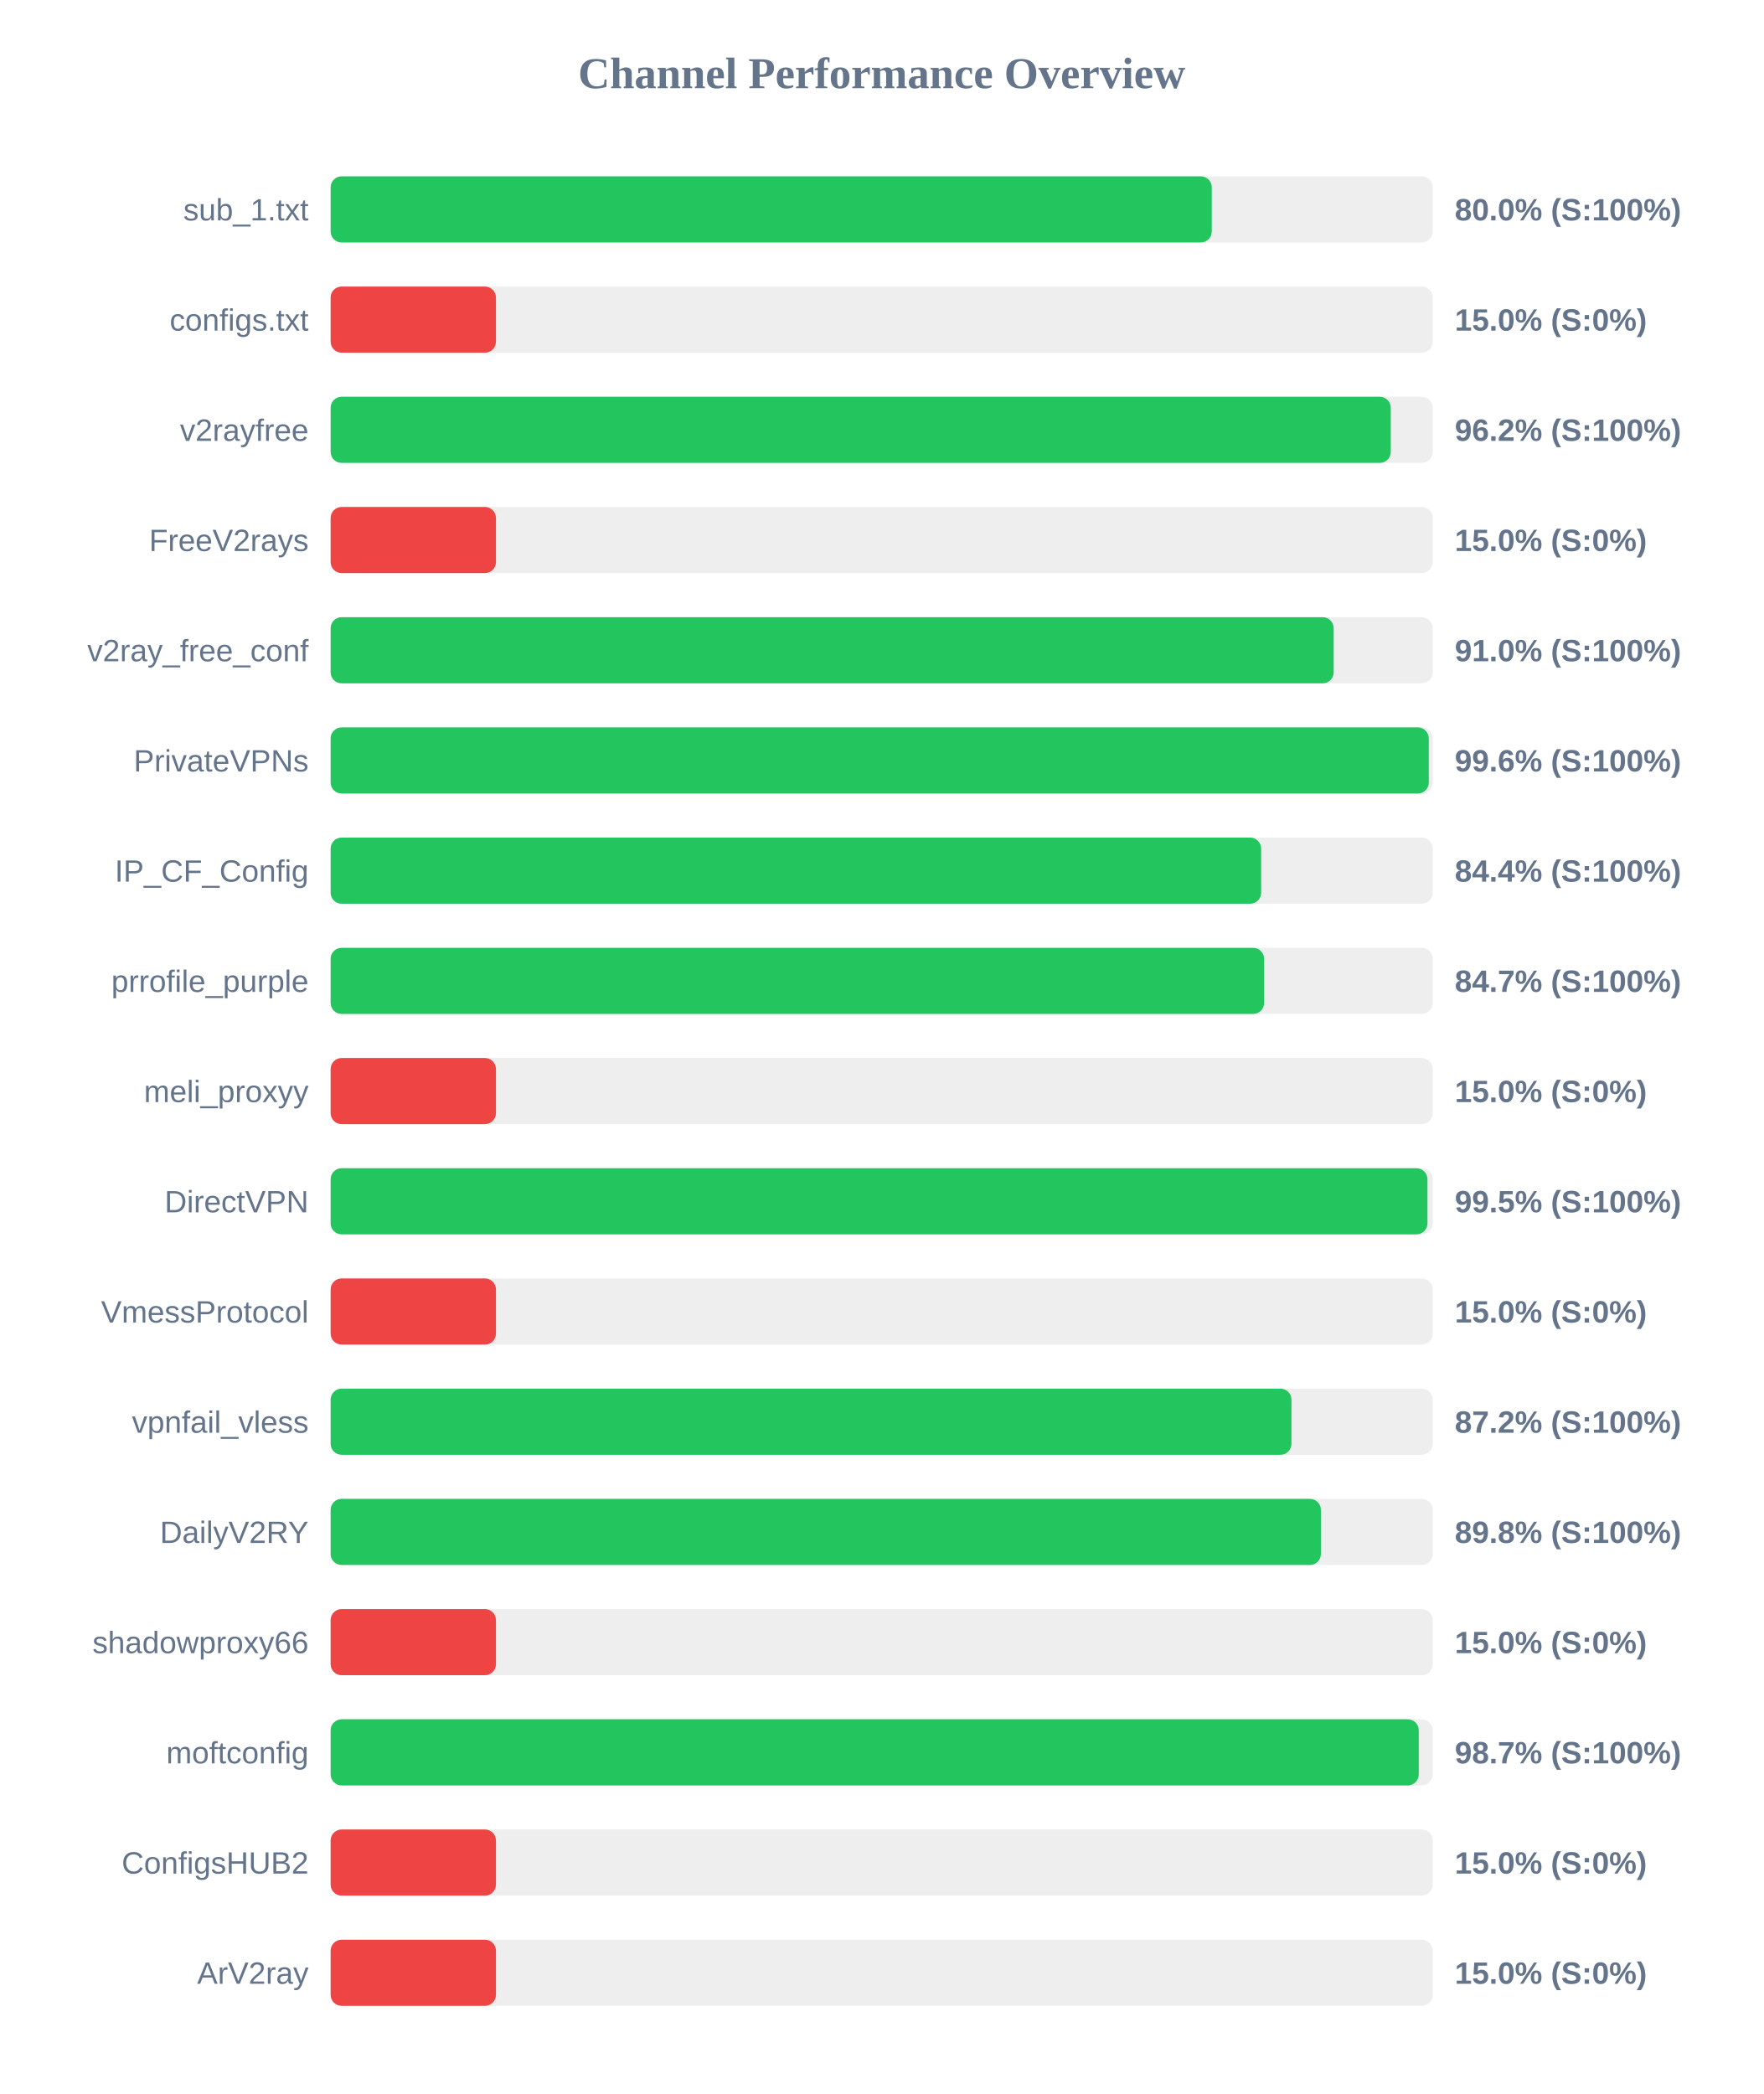
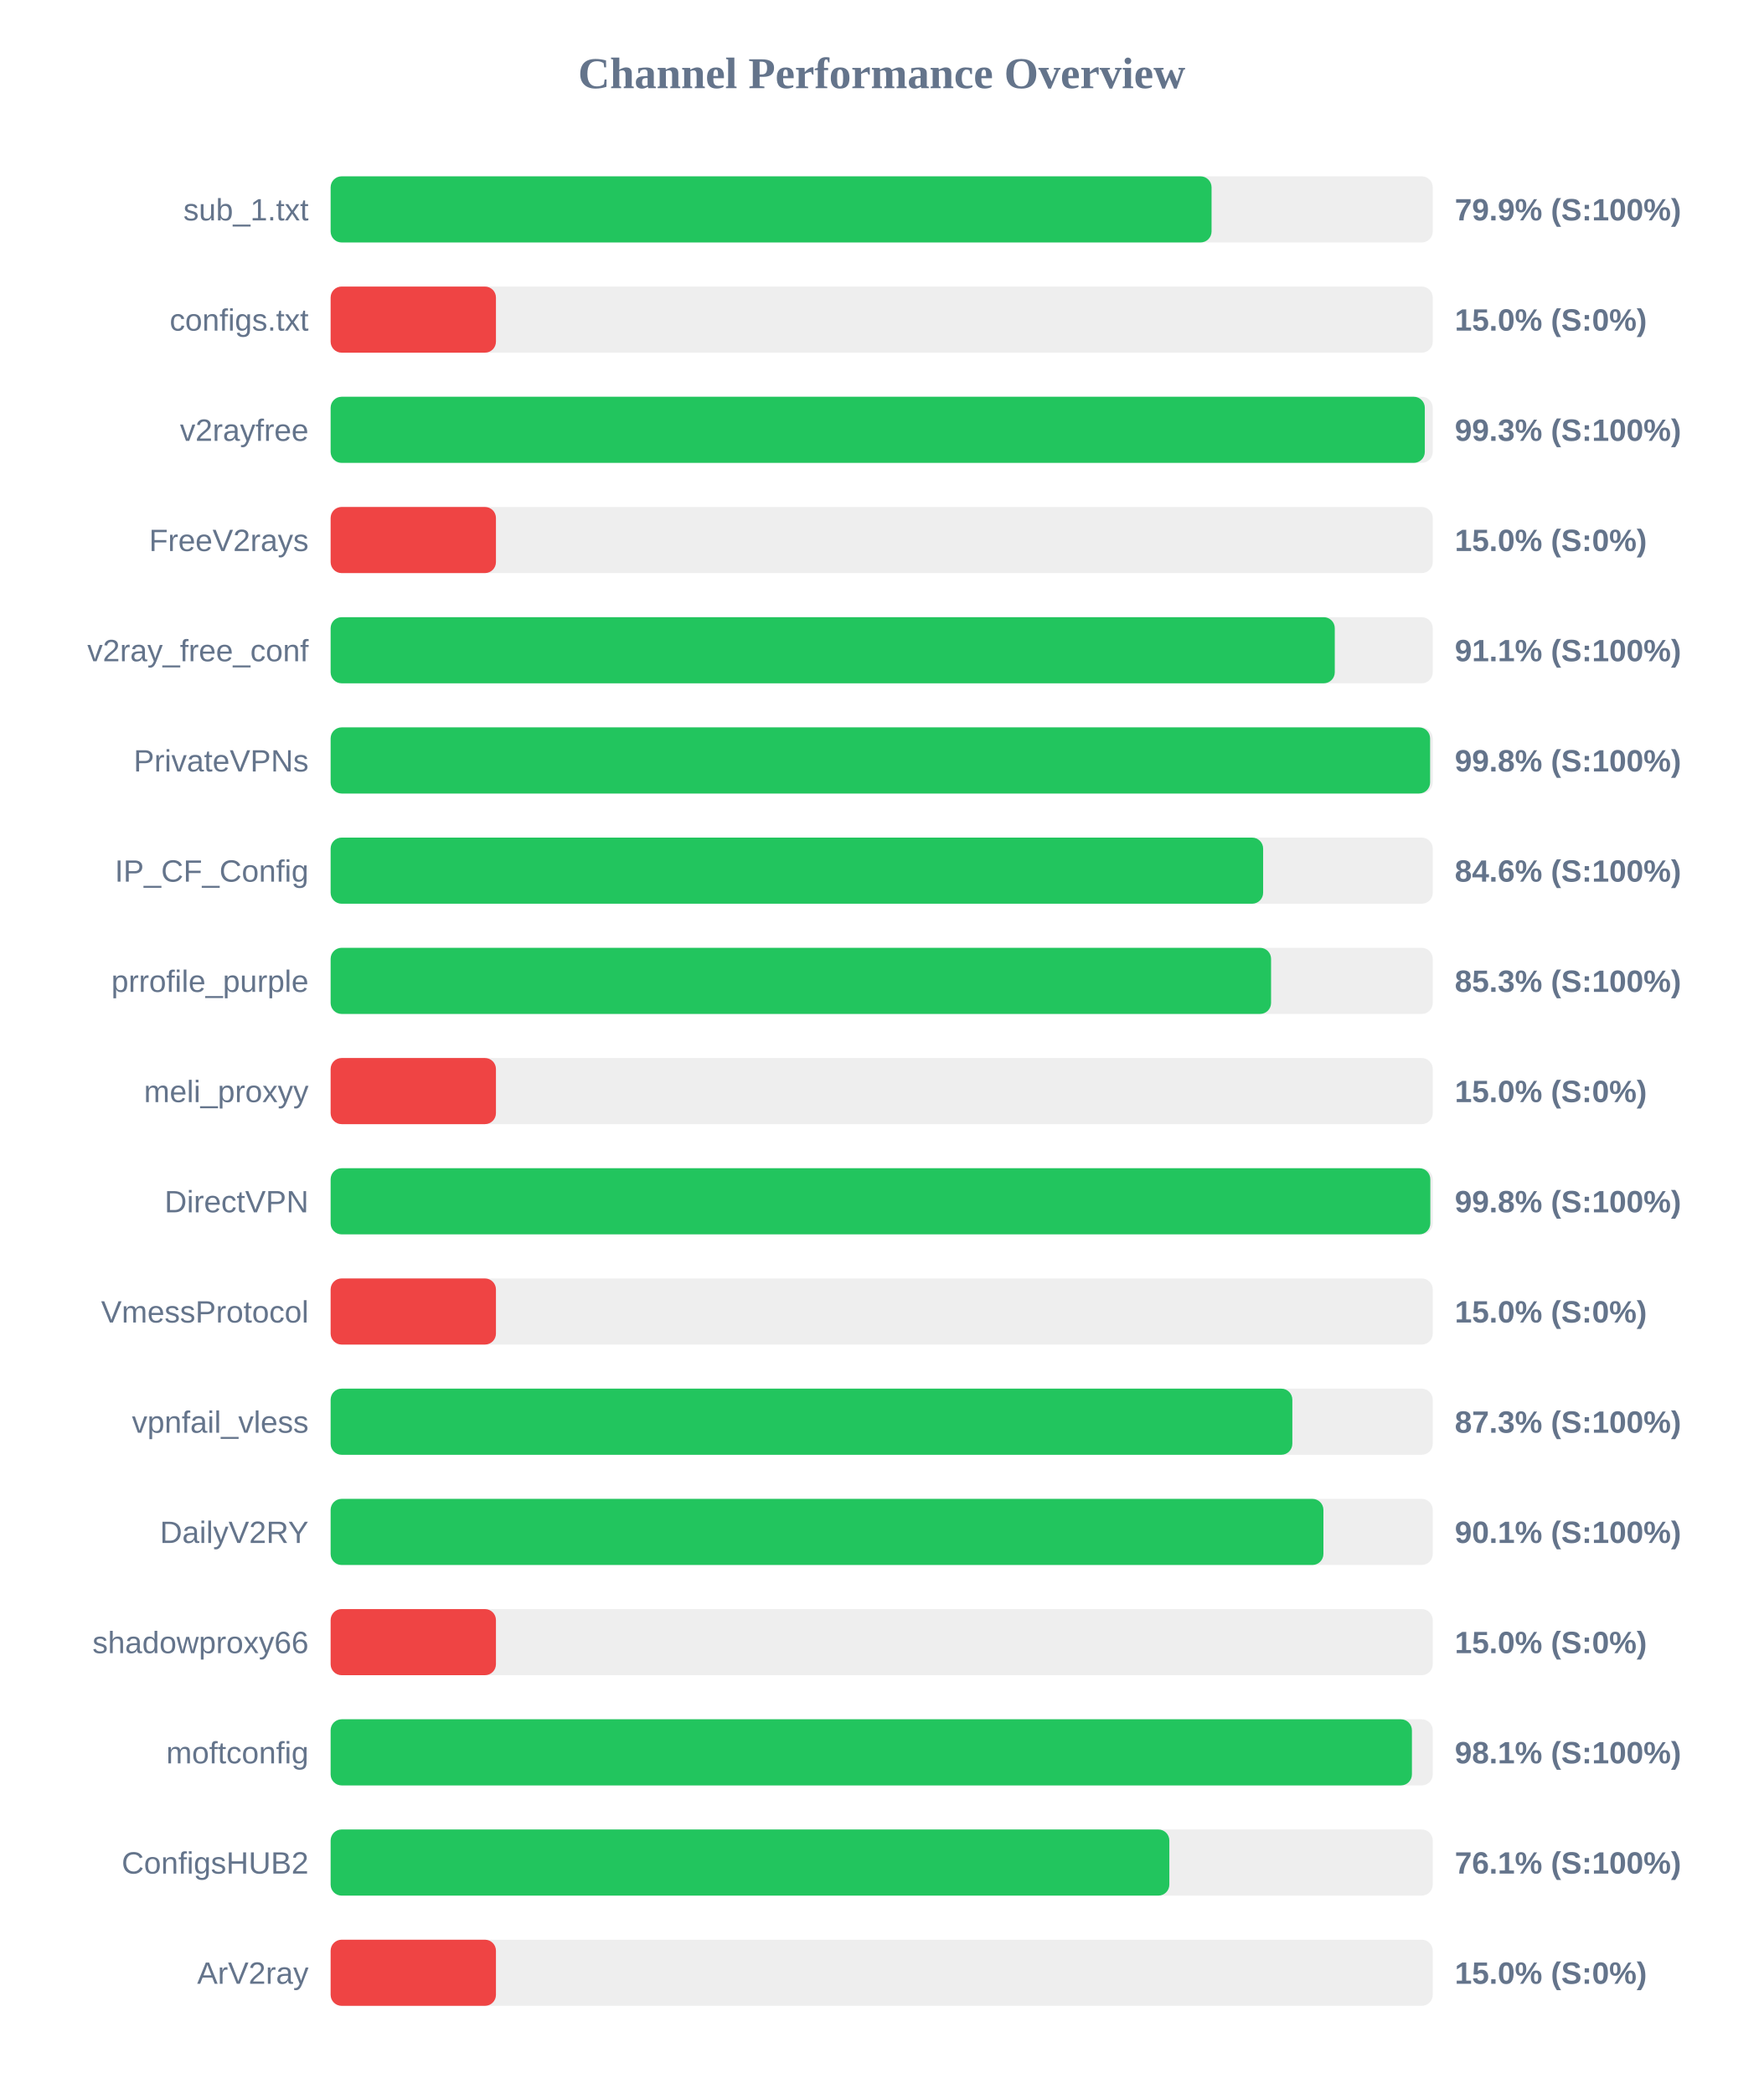
<svg xmlns="http://www.w3.org/2000/svg" width="800" height="950" version="1.1">
  <style>
        .row { font: 14px Arial; fill: #64748b; }
        .score { font: bold 14px Arial; fill: #64748b; }
    </style>
  <text x="400" y="40" text-anchor="middle" font-size="20px" font-weight="bold" fill="#64748b">Channel Performance Overview</text>
  <rect x="150" y="80" width="500" height="30" fill="#eee" rx="5" />
-   <rect x="150" y="80" width="399.75" height="30" fill="#22c55e" rx="5" />
+   <rect x="150" y="80" width="399.65" height="30" fill="#22c55e" rx="5" />
  <text x="140" y="100" text-anchor="end" class="row">sub_1.txt</text>
-   <text x="660" y="100" text-anchor="start" class="score">80.0% (S:100%)</text>
+   <text x="660" y="100" text-anchor="start" class="score">79.9% (S:100%)</text>
  <rect x="150" y="130" width="500" height="30" fill="#eee" rx="5" />
  <rect x="150" y="130" width="75.0" height="30" fill="#ef4444" rx="5" />
  <text x="140" y="150" text-anchor="end" class="row">configs.txt</text>
  <text x="660" y="150" text-anchor="start" class="score">15.0% (S:0%)</text>
  <rect x="150" y="180" width="500" height="30" fill="#eee" rx="5" />
-   <rect x="150" y="180" width="480.95" height="30" fill="#22c55e" rx="5" />
+   <rect x="150" y="180" width="496.4" height="30" fill="#22c55e" rx="5" />
  <text x="140" y="200" text-anchor="end" class="row">v2rayfree</text>
-   <text x="660" y="200" text-anchor="start" class="score">96.2% (S:100%)</text>
+   <text x="660" y="200" text-anchor="start" class="score">99.3% (S:100%)</text>
  <rect x="150" y="230" width="500" height="30" fill="#eee" rx="5" />
  <rect x="150" y="230" width="75.0" height="30" fill="#ef4444" rx="5" />
  <text x="140" y="250" text-anchor="end" class="row">FreeV2rays</text>
  <text x="660" y="250" text-anchor="start" class="score">15.0% (S:0%)</text>
  <rect x="150" y="280" width="500" height="30" fill="#eee" rx="5" />
-   <rect x="150" y="280" width="455.05" height="30" fill="#22c55e" rx="5" />
+   <rect x="150" y="280" width="455.55" height="30" fill="#22c55e" rx="5" />
  <text x="140" y="300" text-anchor="end" class="row">v2ray_free_conf</text>
-   <text x="660" y="300" text-anchor="start" class="score">91.0% (S:100%)</text>
+   <text x="660" y="300" text-anchor="start" class="score">91.1% (S:100%)</text>
  <rect x="150" y="330" width="500" height="30" fill="#eee" rx="5" />
-   <rect x="150" y="330" width="498.2" height="30" fill="#22c55e" rx="5" />
+   <rect x="150" y="330" width="498.8" height="30" fill="#22c55e" rx="5" />
  <text x="140" y="350" text-anchor="end" class="row">PrivateVPNs</text>
-   <text x="660" y="350" text-anchor="start" class="score">99.6% (S:100%)</text>
+   <text x="660" y="350" text-anchor="start" class="score">99.8% (S:100%)</text>
  <rect x="150" y="380" width="500" height="30" fill="#eee" rx="5" />
-   <rect x="150" y="380" width="422.15" height="30" fill="#22c55e" rx="5" />
+   <rect x="150" y="380" width="423.05" height="30" fill="#22c55e" rx="5" />
  <text x="140" y="400" text-anchor="end" class="row">IP_CF_Config</text>
-   <text x="660" y="400" text-anchor="start" class="score">84.4% (S:100%)</text>
+   <text x="660" y="400" text-anchor="start" class="score">84.6% (S:100%)</text>
  <rect x="150" y="430" width="500" height="30" fill="#eee" rx="5" />
-   <rect x="150" y="430" width="423.5" height="30" fill="#22c55e" rx="5" />
+   <rect x="150" y="430" width="426.65" height="30" fill="#22c55e" rx="5" />
  <text x="140" y="450" text-anchor="end" class="row">prrofile_purple</text>
-   <text x="660" y="450" text-anchor="start" class="score">84.7% (S:100%)</text>
+   <text x="660" y="450" text-anchor="start" class="score">85.3% (S:100%)</text>
  <rect x="150" y="480" width="500" height="30" fill="#eee" rx="5" />
  <rect x="150" y="480" width="75.0" height="30" fill="#ef4444" rx="5" />
  <text x="140" y="500" text-anchor="end" class="row">meli_proxyy</text>
  <text x="660" y="500" text-anchor="start" class="score">15.0% (S:0%)</text>
  <rect x="150" y="530" width="500" height="30" fill="#eee" rx="5" />
-   <rect x="150" y="530" width="497.6" height="30" fill="#22c55e" rx="5" />
+   <rect x="150" y="530" width="498.9" height="30" fill="#22c55e" rx="5" />
  <text x="140" y="550" text-anchor="end" class="row">DirectVPN</text>
-   <text x="660" y="550" text-anchor="start" class="score">99.5% (S:100%)</text>
+   <text x="660" y="550" text-anchor="start" class="score">99.8% (S:100%)</text>
  <rect x="150" y="580" width="500" height="30" fill="#eee" rx="5" />
  <rect x="150" y="580" width="75.0" height="30" fill="#ef4444" rx="5" />
  <text x="140" y="600" text-anchor="end" class="row">VmessProtocol</text>
  <text x="660" y="600" text-anchor="start" class="score">15.0% (S:0%)</text>
  <rect x="150" y="630" width="500" height="30" fill="#eee" rx="5" />
-   <rect x="150" y="630" width="435.9" height="30" fill="#22c55e" rx="5" />
+   <rect x="150" y="630" width="436.3" height="30" fill="#22c55e" rx="5" />
  <text x="140" y="650" text-anchor="end" class="row">vpnfail_vless</text>
-   <text x="660" y="650" text-anchor="start" class="score">87.2% (S:100%)</text>
+   <text x="660" y="650" text-anchor="start" class="score">87.3% (S:100%)</text>
  <rect x="150" y="680" width="500" height="30" fill="#eee" rx="5" />
-   <rect x="150" y="680" width="449.25" height="30" fill="#22c55e" rx="5" />
+   <rect x="150" y="680" width="450.4" height="30" fill="#22c55e" rx="5" />
  <text x="140" y="700" text-anchor="end" class="row">DailyV2RY</text>
-   <text x="660" y="700" text-anchor="start" class="score">89.8% (S:100%)</text>
+   <text x="660" y="700" text-anchor="start" class="score">90.1% (S:100%)</text>
  <rect x="150" y="730" width="500" height="30" fill="#eee" rx="5" />
  <rect x="150" y="730" width="75.0" height="30" fill="#ef4444" rx="5" />
  <text x="140" y="750" text-anchor="end" class="row">shadowproxy66</text>
  <text x="660" y="750" text-anchor="start" class="score">15.0% (S:0%)</text>
  <rect x="150" y="780" width="500" height="30" fill="#eee" rx="5" />
-   <rect x="150" y="780" width="493.65" height="30" fill="#22c55e" rx="5" />
+   <rect x="150" y="780" width="490.55" height="30" fill="#22c55e" rx="5" />
  <text x="140" y="800" text-anchor="end" class="row">moftconfig</text>
-   <text x="660" y="800" text-anchor="start" class="score">98.7% (S:100%)</text>
+   <text x="660" y="800" text-anchor="start" class="score">98.1% (S:100%)</text>
  <rect x="150" y="830" width="500" height="30" fill="#eee" rx="5" />
-   <rect x="150" y="830" width="75.0" height="30" fill="#ef4444" rx="5" />
+   <rect x="150" y="830" width="380.5" height="30" fill="#22c55e" rx="5" />
  <text x="140" y="850" text-anchor="end" class="row">ConfigsHUB2</text>
-   <text x="660" y="850" text-anchor="start" class="score">15.0% (S:0%)</text>
+   <text x="660" y="850" text-anchor="start" class="score">76.1% (S:100%)</text>
  <rect x="150" y="880" width="500" height="30" fill="#eee" rx="5" />
  <rect x="150" y="880" width="75.0" height="30" fill="#ef4444" rx="5" />
  <text x="140" y="900" text-anchor="end" class="row">ArV2ray</text>
  <text x="660" y="900" text-anchor="start" class="score">15.0% (S:0%)</text>
</svg>
